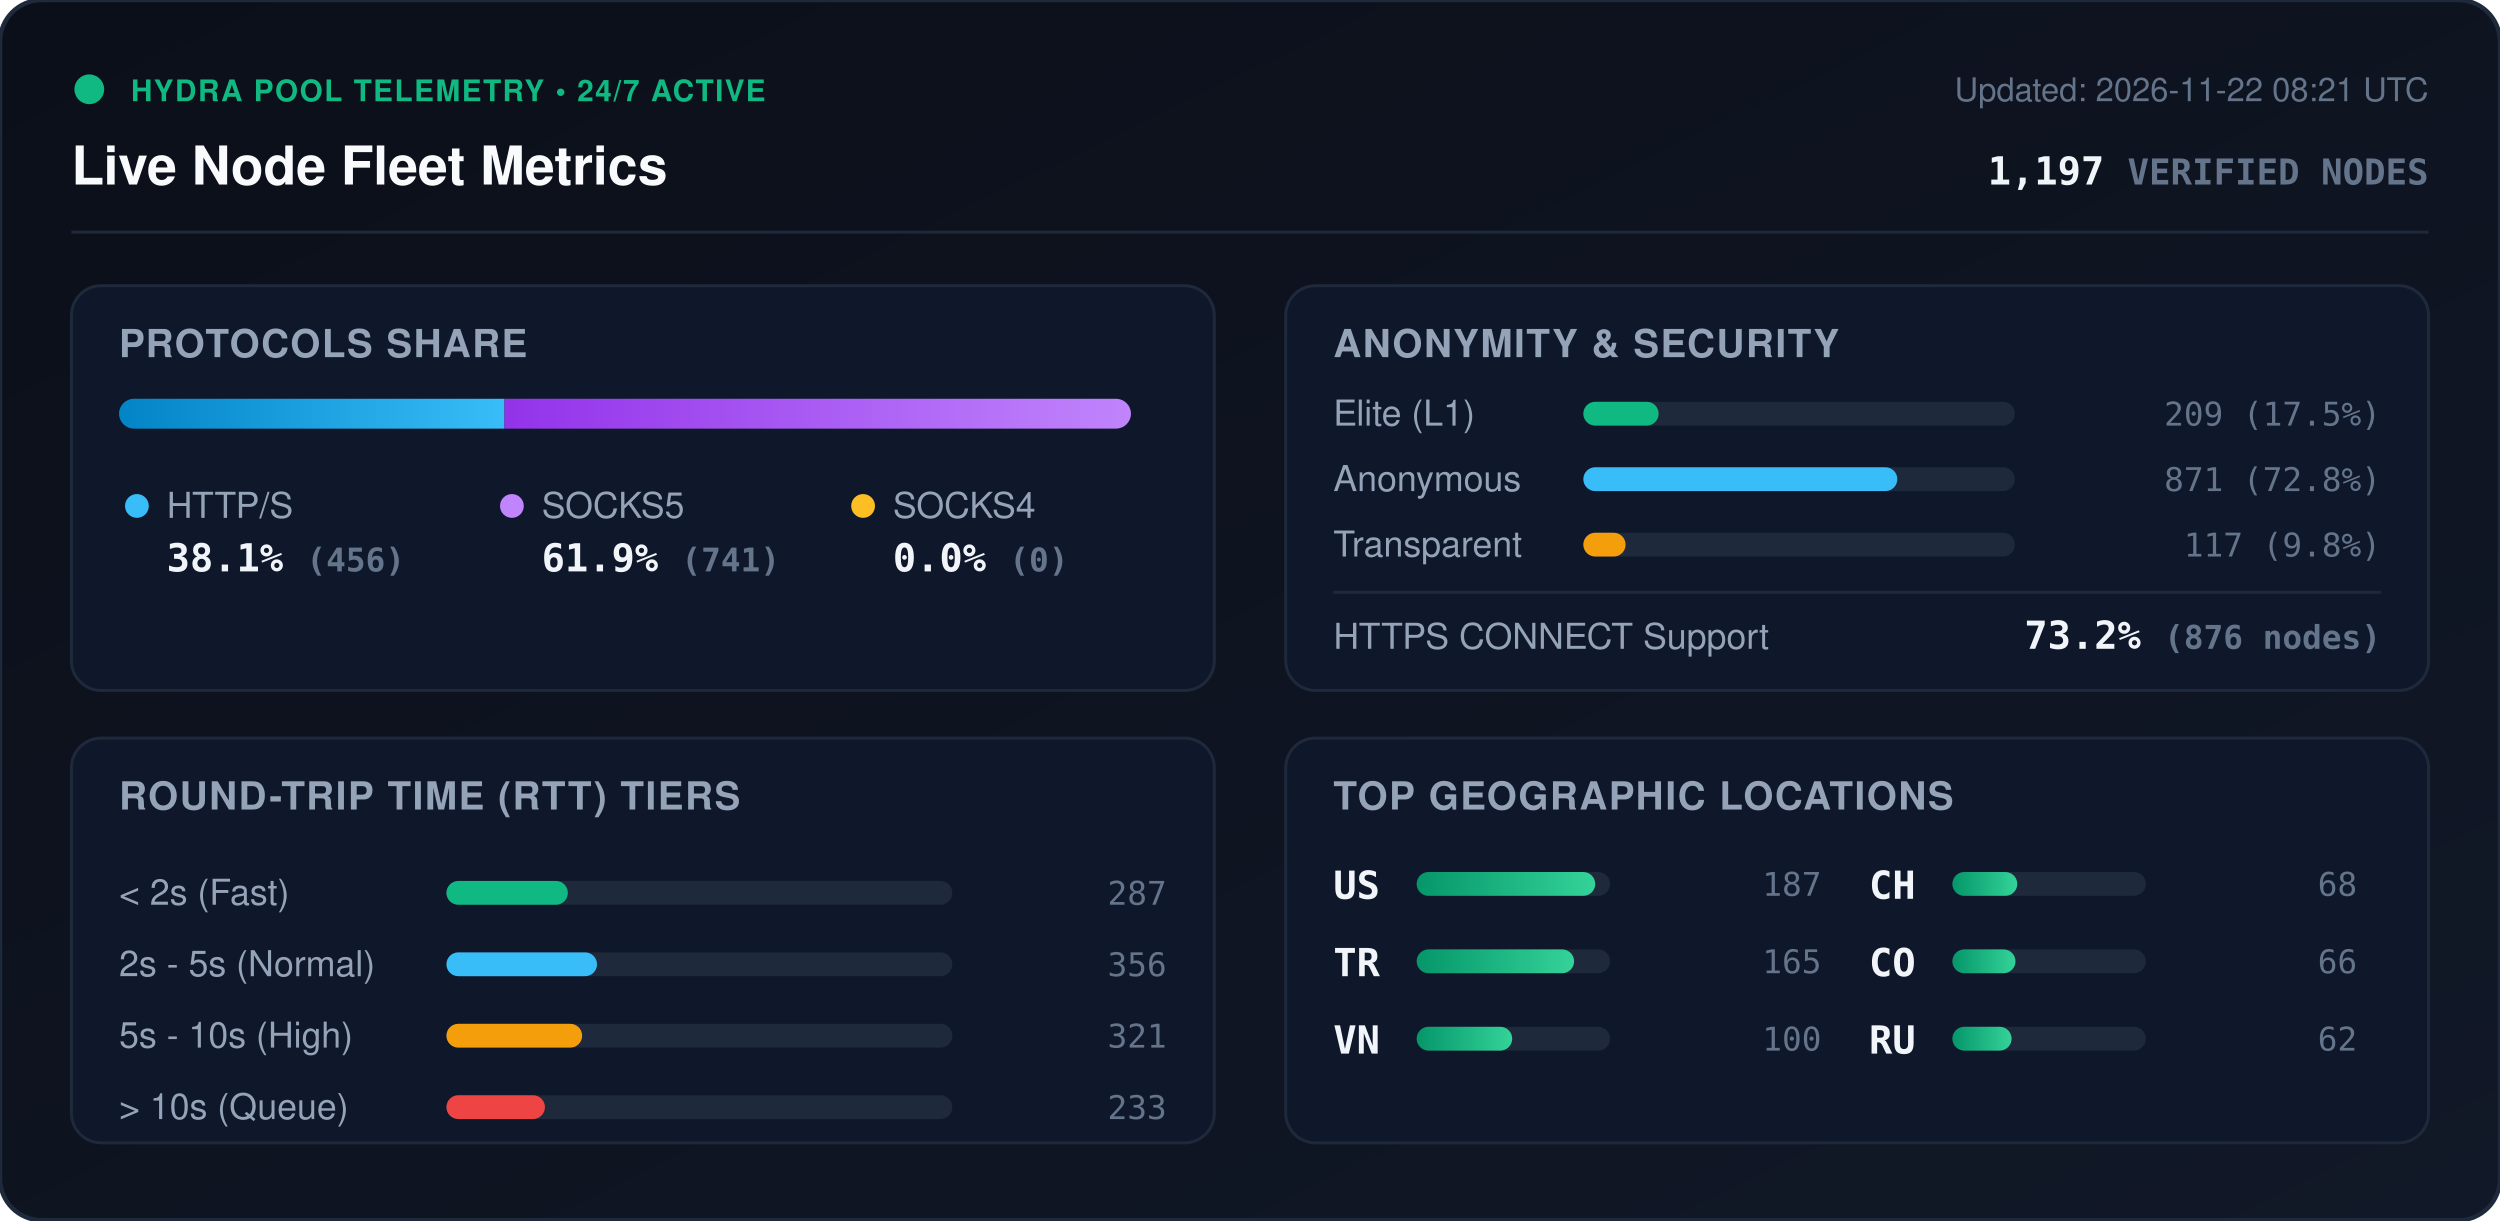
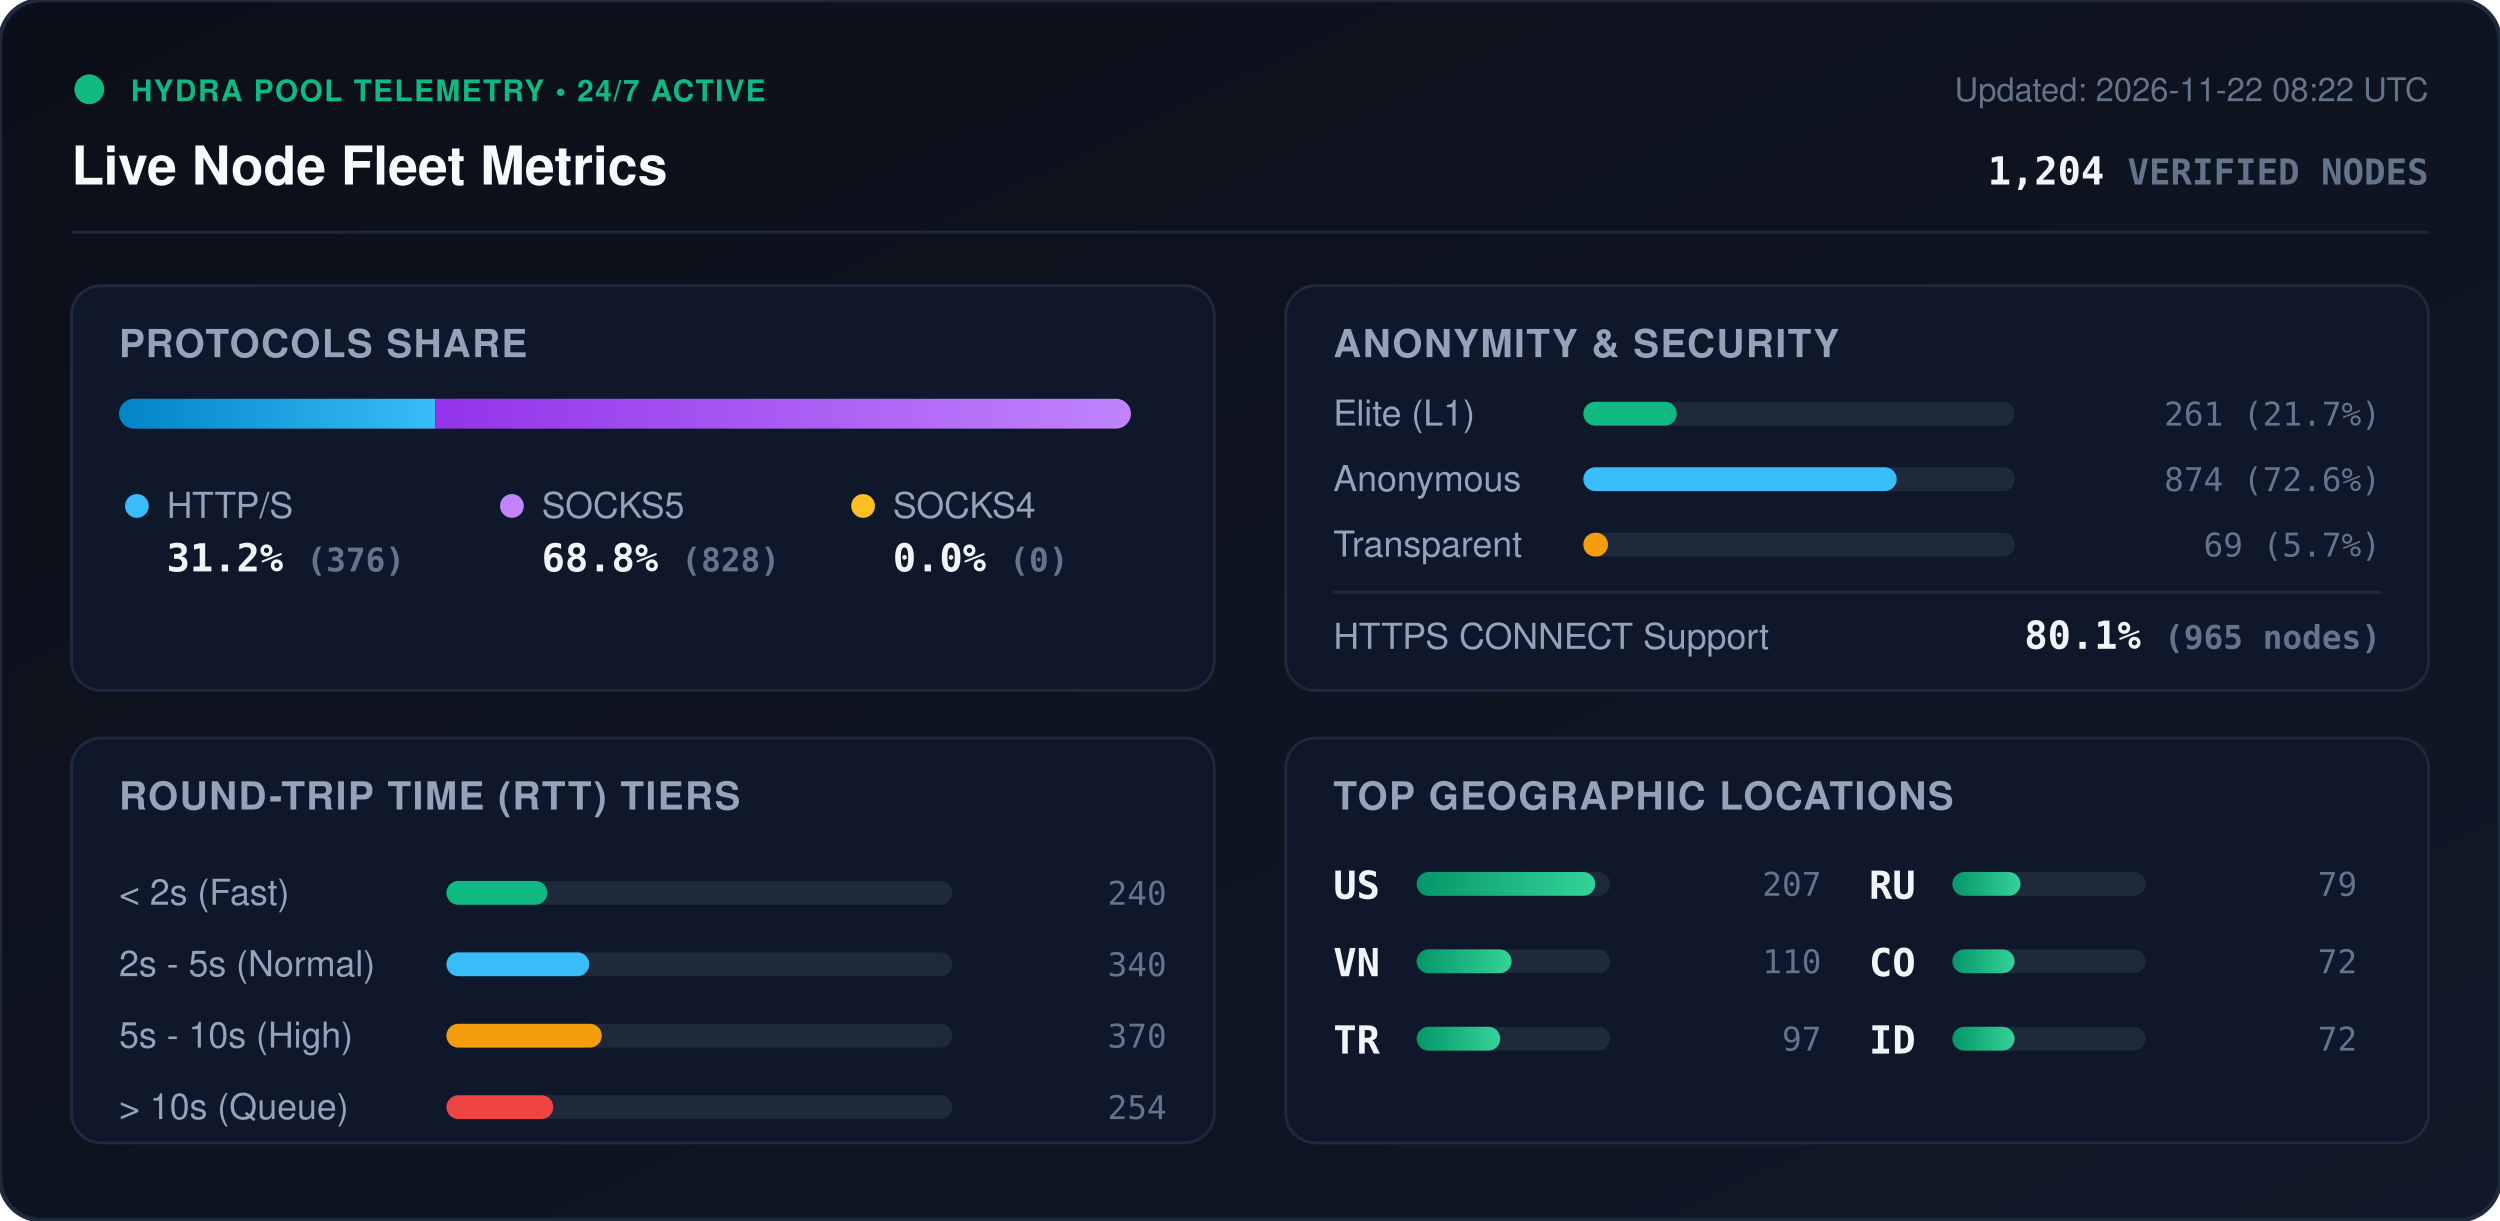
<svg xmlns="http://www.w3.org/2000/svg" viewBox="0 0 840 410" width="840" height="410" style="max-width: 100%; height: auto;">
  <defs>
    <linearGradient id="bg" x1="0%" y1="0%" x2="100%" y2="100%">
      <stop offset="0%" stop-color="#0b0f19" />
      <stop offset="100%" stop-color="#111827" />
    </linearGradient>
    <linearGradient id="bar-http" x1="0%" y1="0%" x2="100%" y2="0%">
      <stop offset="0%" stop-color="#0284c7" />
      <stop offset="100%" stop-color="#38bdf8" />
    </linearGradient>
    <linearGradient id="bar-socks5" x1="0%" y1="0%" x2="100%" y2="0%">
      <stop offset="0%" stop-color="#9333ea" />
      <stop offset="100%" stop-color="#c084fc" />
    </linearGradient>
    <linearGradient id="bar-socks4" x1="0%" y1="0%" x2="100%" y2="0%">
      <stop offset="0%" stop-color="#d97706" />
      <stop offset="100%" stop-color="#fbbf24" />
    </linearGradient>
    <linearGradient id="bar-green" x1="0%" y1="0%" x2="100%" y2="0%">
      <stop offset="0%" stop-color="#059669" />
      <stop offset="100%" stop-color="#34d399" />
    </linearGradient>
    <clipPath id="prog-track-clip">
      <rect width="340.0" height="10" rx="5" />
    </clipPath>
    <style>
      .title { font: 700 18px -apple-system, BlinkMacSystemFont, 'Segoe UI', Helvetica, Arial, sans-serif; fill: #f8fafc; }
      .sub { font: 500 11px -apple-system, BlinkMacSystemFont, 'Segoe UI', Helvetica, Arial, sans-serif; fill: #64748b; }
      .section-hdr { font: 600 13px -apple-system, BlinkMacSystemFont, 'Segoe UI', Helvetica, Arial, sans-serif; fill: #94a3b8; letter-spacing: 0.5px; }
      .metric-val { font: 700 13px -apple-system, BlinkMacSystemFont, 'Segoe UI', Helvetica, Arial, sans-serif; fill: #f1f5f9; }
      .metric-lbl { font: 500 12px -apple-system, BlinkMacSystemFont, 'Segoe UI', Helvetica, Arial, sans-serif; fill: #94a3b8; }
      .badge-txt { font: 700 10px -apple-system, BlinkMacSystemFont, 'Segoe UI', Helvetica, Arial, sans-serif; fill: #10b981; letter-spacing: 0.5px; }
      .mono { font-family: ui-monospace, SFMono-Regular, Menlo, Monaco, Consolas, monospace; }
      .pulse { animation: beacon 2s infinite ease-in-out; }
      @keyframes beacon { 0%, 100% { opacity: 1; } 50% { opacity: 0.35; } }
    </style>
  </defs>
  <rect width="840" height="410" rx="14" fill="url(#bg)" stroke="#1e293b" stroke-width="1.5" />
  <g transform="translate(24, 24)">
    <circle cx="6" cy="6" r="5" fill="#10b981" class="pulse" />
    <text x="20" y="10" class="badge-txt">HYDRA POOL TELEMETRY • 24/7 ACTIVE</text>
    <text x="0" y="38" class="title">Live Node Fleet Metrics</text>
-     <text x="792" y="10" text-anchor="end" class="sub">Updated: 2026-11-22 08:21 UTC</text>
-     <text x="792" y="38" text-anchor="end" class="metric-val mono" fill="#38bdf8">1,197 <tspan font-size="12" fill="#64748b">VERIFIED NODES</tspan>
+     <text x="792" y="10" text-anchor="end" class="sub">Updated: 2026-11-22 08:22 UTC</text>
+     <text x="792" y="38" text-anchor="end" class="metric-val mono" fill="#38bdf8">1,204 <tspan font-size="12" fill="#64748b">VERIFIED NODES</tspan>
    </text>
  </g>
  <line x1="24" y1="78" x2="816" y2="78" stroke="#1e293b" stroke-width="1" />
  <g transform="translate(24, 96)">
    <rect width="384" height="136" rx="10" fill="#0f172a" stroke="#1e293b" />
    <text x="16" y="24" class="section-hdr">PROTOCOLS SHARE</text>
    <g transform="translate(16, 38)">
      <rect width="340.0" height="10" rx="5" fill="#1e293b" />
      <g clip-path="url(#prog-track-clip)">
-         <rect x="0" width="129.5" height="10" fill="url(#bar-http)" />
-         <rect x="129.5" width="210.5" height="10" fill="url(#bar-socks5)" />
+         <rect x="0" width="106.2" height="10" fill="url(#bar-http)" />
+         <rect x="106.2" width="233.8" height="10" fill="url(#bar-socks5)" />
        <rect x="340.0" width="0.0" height="10" fill="url(#bar-socks4)" />
      </g>
    </g>
    <g transform="translate(16, 68)">
      <circle cx="6" cy="6" r="4" fill="#38bdf8" />
      <text x="16" y="10" class="metric-lbl">HTTP/S</text>
-       <text x="16" y="28" class="metric-val mono">38.1% <tspan font-size="11" fill="#64748b">(456)</tspan>
+       <text x="16" y="28" class="metric-val mono">31.2% <tspan font-size="11" fill="#64748b">(376)</tspan>
      </text>
      <circle cx="132" cy="6" r="4" fill="#c084fc" />
      <text x="142" y="10" class="metric-lbl">SOCKS5</text>
-       <text x="142" y="28" class="metric-val mono">61.9% <tspan font-size="11" fill="#64748b">(741)</tspan>
+       <text x="142" y="28" class="metric-val mono">68.8% <tspan font-size="11" fill="#64748b">(828)</tspan>
      </text>
      <circle cx="250" cy="6" r="4" fill="#fbbf24" />
      <text x="260" y="10" class="metric-lbl">SOCKS4</text>
      <text x="260" y="28" class="metric-val mono">0.0% <tspan font-size="11" fill="#64748b">(0)</tspan>
      </text>
    </g>
  </g>
  <g transform="translate(432, 96)">
    <rect width="384" height="136" rx="10" fill="#0f172a" stroke="#1e293b" />
    <text x="16" y="24" class="section-hdr">ANONYMITY &amp; SECURITY</text>
    <text x="16" y="47" class="metric-lbl">Elite (L1)</text>
    <rect x="100" y="39" width="145.0" height="8" rx="4" fill="#1e293b" />
-     <rect x="100" y="39" width="25.3" height="8" rx="4" fill="#10b981" />
-     <text x="368" y="47" text-anchor="end" class="mono sub" fill="#e2e8f0">209 (17.5%)</text>
+     <rect x="100" y="39" width="31.4" height="8" rx="4" fill="#10b981" />
+     <text x="368" y="47" text-anchor="end" class="mono sub" fill="#e2e8f0">261 (21.7%)</text>
    <text x="16" y="69" class="metric-lbl">Anonymous</text>
    <rect x="100" y="61" width="145.0" height="8" rx="4" fill="#1e293b" />
-     <rect x="100" y="61" width="105.5" height="8" rx="4" fill="#38bdf8" />
-     <text x="368" y="69" text-anchor="end" class="mono sub" fill="#e2e8f0">871 (72.8%)</text>
+     <rect x="100" y="61" width="105.3" height="8" rx="4" fill="#38bdf8" />
+     <text x="368" y="69" text-anchor="end" class="mono sub" fill="#e2e8f0">874 (72.6%)</text>
    <text x="16" y="91" class="metric-lbl">Transparent</text>
    <rect x="100" y="83" width="145.0" height="8" rx="4" fill="#1e293b" />
-     <rect x="100" y="83" width="14.2" height="8" rx="4" fill="#f59e0b" />
-     <text x="368" y="91" text-anchor="end" class="mono sub" fill="#e2e8f0">117 (9.8%)</text>
+     <rect x="100" y="83" width="8.3" height="8" rx="4" fill="#f59e0b" />
+     <text x="368" y="91" text-anchor="end" class="mono sub" fill="#e2e8f0">69 (5.7%)</text>
    <line x1="16" y1="103" x2="368" y2="103" stroke="#1e293b" stroke-width="1" />
    <text x="16" y="122" class="metric-lbl">HTTPS CONNECT Support</text>
-     <text x="368" y="122" text-anchor="end" class="metric-val mono" fill="#34d399">73.2% <tspan font-size="11" fill="#64748b">(876 nodes)</tspan>
+     <text x="368" y="122" text-anchor="end" class="metric-val mono" fill="#34d399">80.1% <tspan font-size="11" fill="#64748b">(965 nodes)</tspan>
    </text>
  </g>
  <g transform="translate(24, 248)">
    <rect width="384" height="136" rx="10" fill="#0f172a" stroke="#1e293b" />
    <text x="16" y="24" class="section-hdr">ROUND-TRIP TIME (RTT) TIERS</text>
    <g transform="translate(16, 42)">
      <text x="0" y="14" class="metric-lbl">&lt; 2s (Fast)</text>
      <rect x="110" y="6" width="170" height="8" rx="4" fill="#1e293b" />
-       <rect x="110" y="6" width="40.8" height="8" rx="4" fill="#10b981" />
-       <text x="352" y="14" text-anchor="end" class="mono sub">287</text>
+       <rect x="110" y="6" width="33.9" height="8" rx="4" fill="#10b981" />
+       <text x="352" y="14" text-anchor="end" class="mono sub">240</text>
      <text x="0" y="38" class="metric-lbl">2s - 5s (Normal)</text>
      <rect x="110" y="30" width="170" height="8" rx="4" fill="#1e293b" />
-       <rect x="110" y="30" width="50.6" height="8" rx="4" fill="#38bdf8" />
-       <text x="352" y="38" text-anchor="end" class="mono sub">356</text>
+       <rect x="110" y="30" width="48.0" height="8" rx="4" fill="#38bdf8" />
+       <text x="352" y="38" text-anchor="end" class="mono sub">340</text>
      <text x="0" y="62" class="metric-lbl">5s - 10s (High)</text>
      <rect x="110" y="54" width="170" height="8" rx="4" fill="#1e293b" />
-       <rect x="110" y="54" width="45.6" height="8" rx="4" fill="#f59e0b" />
-       <text x="352" y="62" text-anchor="end" class="mono sub">321</text>
+       <rect x="110" y="54" width="52.2" height="8" rx="4" fill="#f59e0b" />
+       <text x="352" y="62" text-anchor="end" class="mono sub">370</text>
      <text x="0" y="86" class="metric-lbl">&gt; 10s (Queue)</text>
      <rect x="110" y="78" width="170" height="8" rx="4" fill="#1e293b" />
-       <rect x="110" y="78" width="33.1" height="8" rx="4" fill="#ef4444" />
-       <text x="352" y="86" text-anchor="end" class="mono sub">233</text>
+       <rect x="110" y="78" width="35.9" height="8" rx="4" fill="#ef4444" />
+       <text x="352" y="86" text-anchor="end" class="mono sub">254</text>
    </g>
  </g>
  <g transform="translate(432, 248)">
    <rect width="384" height="136" rx="10" fill="#0f172a" stroke="#1e293b" />
    <text x="16" y="24" class="section-hdr">TOP GEOGRAPHIC LOCATIONS</text>
    <g transform="translate(16, 42)">
      <g transform="translate(0, 0)">
        <text x="0" y="12" class="mono metric-val" font-size="12">US</text>
        <rect x="28" y="3" width="65" height="8" rx="4" fill="#1e293b" />
        <rect x="28" y="3" width="60.0" height="8" rx="4" fill="url(#bar-green)" />
-         <text x="164" y="11" text-anchor="end" class="mono sub">187</text>
+         <text x="164" y="11" text-anchor="end" class="mono sub">207</text>
      </g>
      <g transform="translate(0, 26)">
+         <text x="0" y="12" class="mono metric-val" font-size="12">VN</text>
+         <rect x="28" y="3" width="65" height="8" rx="4" fill="#1e293b" />
+         <rect x="28" y="3" width="31.9" height="8" rx="4" fill="url(#bar-green)" />
+         <text x="164" y="11" text-anchor="end" class="mono sub">110</text>
+       </g>
+       <g transform="translate(0, 52)">
        <text x="0" y="12" class="mono metric-val" font-size="12">TR</text>
        <rect x="28" y="3" width="65" height="8" rx="4" fill="#1e293b" />
-         <rect x="28" y="3" width="52.9" height="8" rx="4" fill="url(#bar-green)" />
-         <text x="164" y="11" text-anchor="end" class="mono sub">165</text>
-       </g>
-       <g transform="translate(0, 52)">
-         <text x="0" y="12" class="mono metric-val" font-size="12">VN</text>
-         <rect x="28" y="3" width="65" height="8" rx="4" fill="#1e293b" />
-         <rect x="28" y="3" width="32.1" height="8" rx="4" fill="url(#bar-green)" />
-         <text x="164" y="11" text-anchor="end" class="mono sub">100</text>
+         <rect x="28" y="3" width="28.1" height="8" rx="4" fill="url(#bar-green)" />
+         <text x="164" y="11" text-anchor="end" class="mono sub">97</text>
      </g>
      <g transform="translate(180, 0)">
-         <text x="0" y="12" class="mono metric-val" font-size="12">CH</text>
+         <text x="0" y="12" class="mono metric-val" font-size="12">RU</text>
        <rect x="28" y="3" width="65" height="8" rx="4" fill="#1e293b" />
-         <rect x="28" y="3" width="21.8" height="8" rx="4" fill="url(#bar-green)" />
-         <text x="164" y="11" text-anchor="end" class="mono sub">68</text>
+         <rect x="28" y="3" width="22.9" height="8" rx="4" fill="url(#bar-green)" />
+         <text x="164" y="11" text-anchor="end" class="mono sub">79</text>
      </g>
      <g transform="translate(180, 26)">
        <text x="0" y="12" class="mono metric-val" font-size="12">CO</text>
        <rect x="28" y="3" width="65" height="8" rx="4" fill="#1e293b" />
-         <rect x="28" y="3" width="21.2" height="8" rx="4" fill="url(#bar-green)" />
-         <text x="164" y="11" text-anchor="end" class="mono sub">66</text>
+         <rect x="28" y="3" width="20.9" height="8" rx="4" fill="url(#bar-green)" />
+         <text x="164" y="11" text-anchor="end" class="mono sub">72</text>
      </g>
      <g transform="translate(180, 52)">
-         <text x="0" y="12" class="mono metric-val" font-size="12">RU</text>
+         <text x="0" y="12" class="mono metric-val" font-size="12">ID</text>
        <rect x="28" y="3" width="65" height="8" rx="4" fill="#1e293b" />
-         <rect x="28" y="3" width="19.9" height="8" rx="4" fill="url(#bar-green)" />
-         <text x="164" y="11" text-anchor="end" class="mono sub">62</text>
+         <rect x="28" y="3" width="20.9" height="8" rx="4" fill="url(#bar-green)" />
+         <text x="164" y="11" text-anchor="end" class="mono sub">72</text>
      </g>
    </g>
  </g>
</svg>
